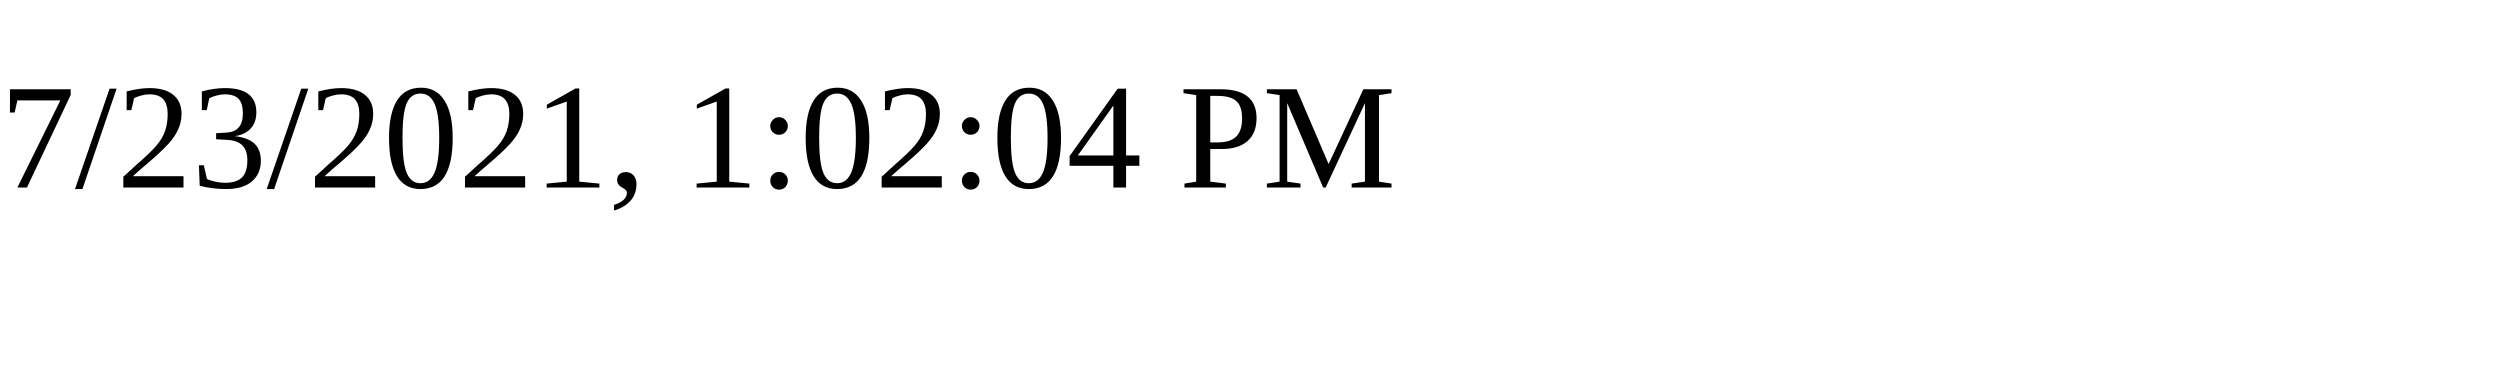
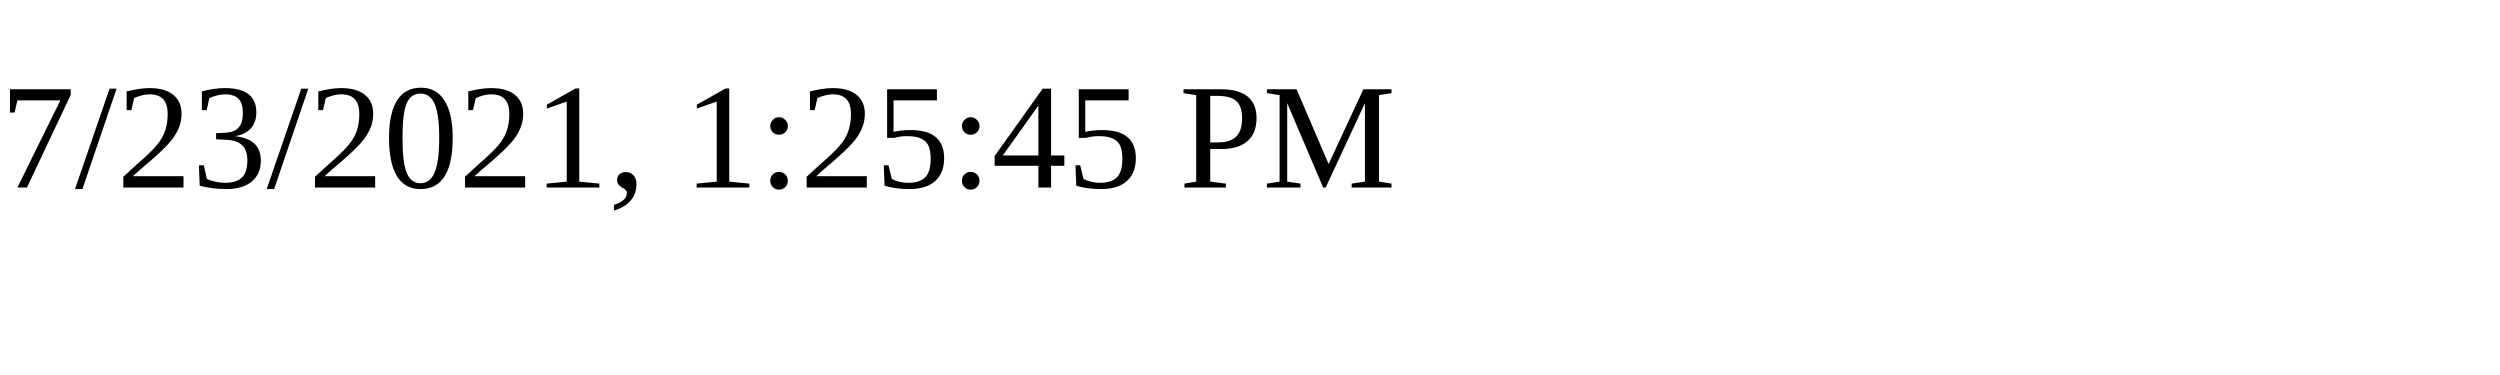
<svg xmlns="http://www.w3.org/2000/svg" height="30" width="200">
-   <text x="0" y="15">7/23/2021, 1:02:04 PM</text>
+   <text x="0" y="15">7/23/2021, 1:25:45 PM</text>
</svg>
